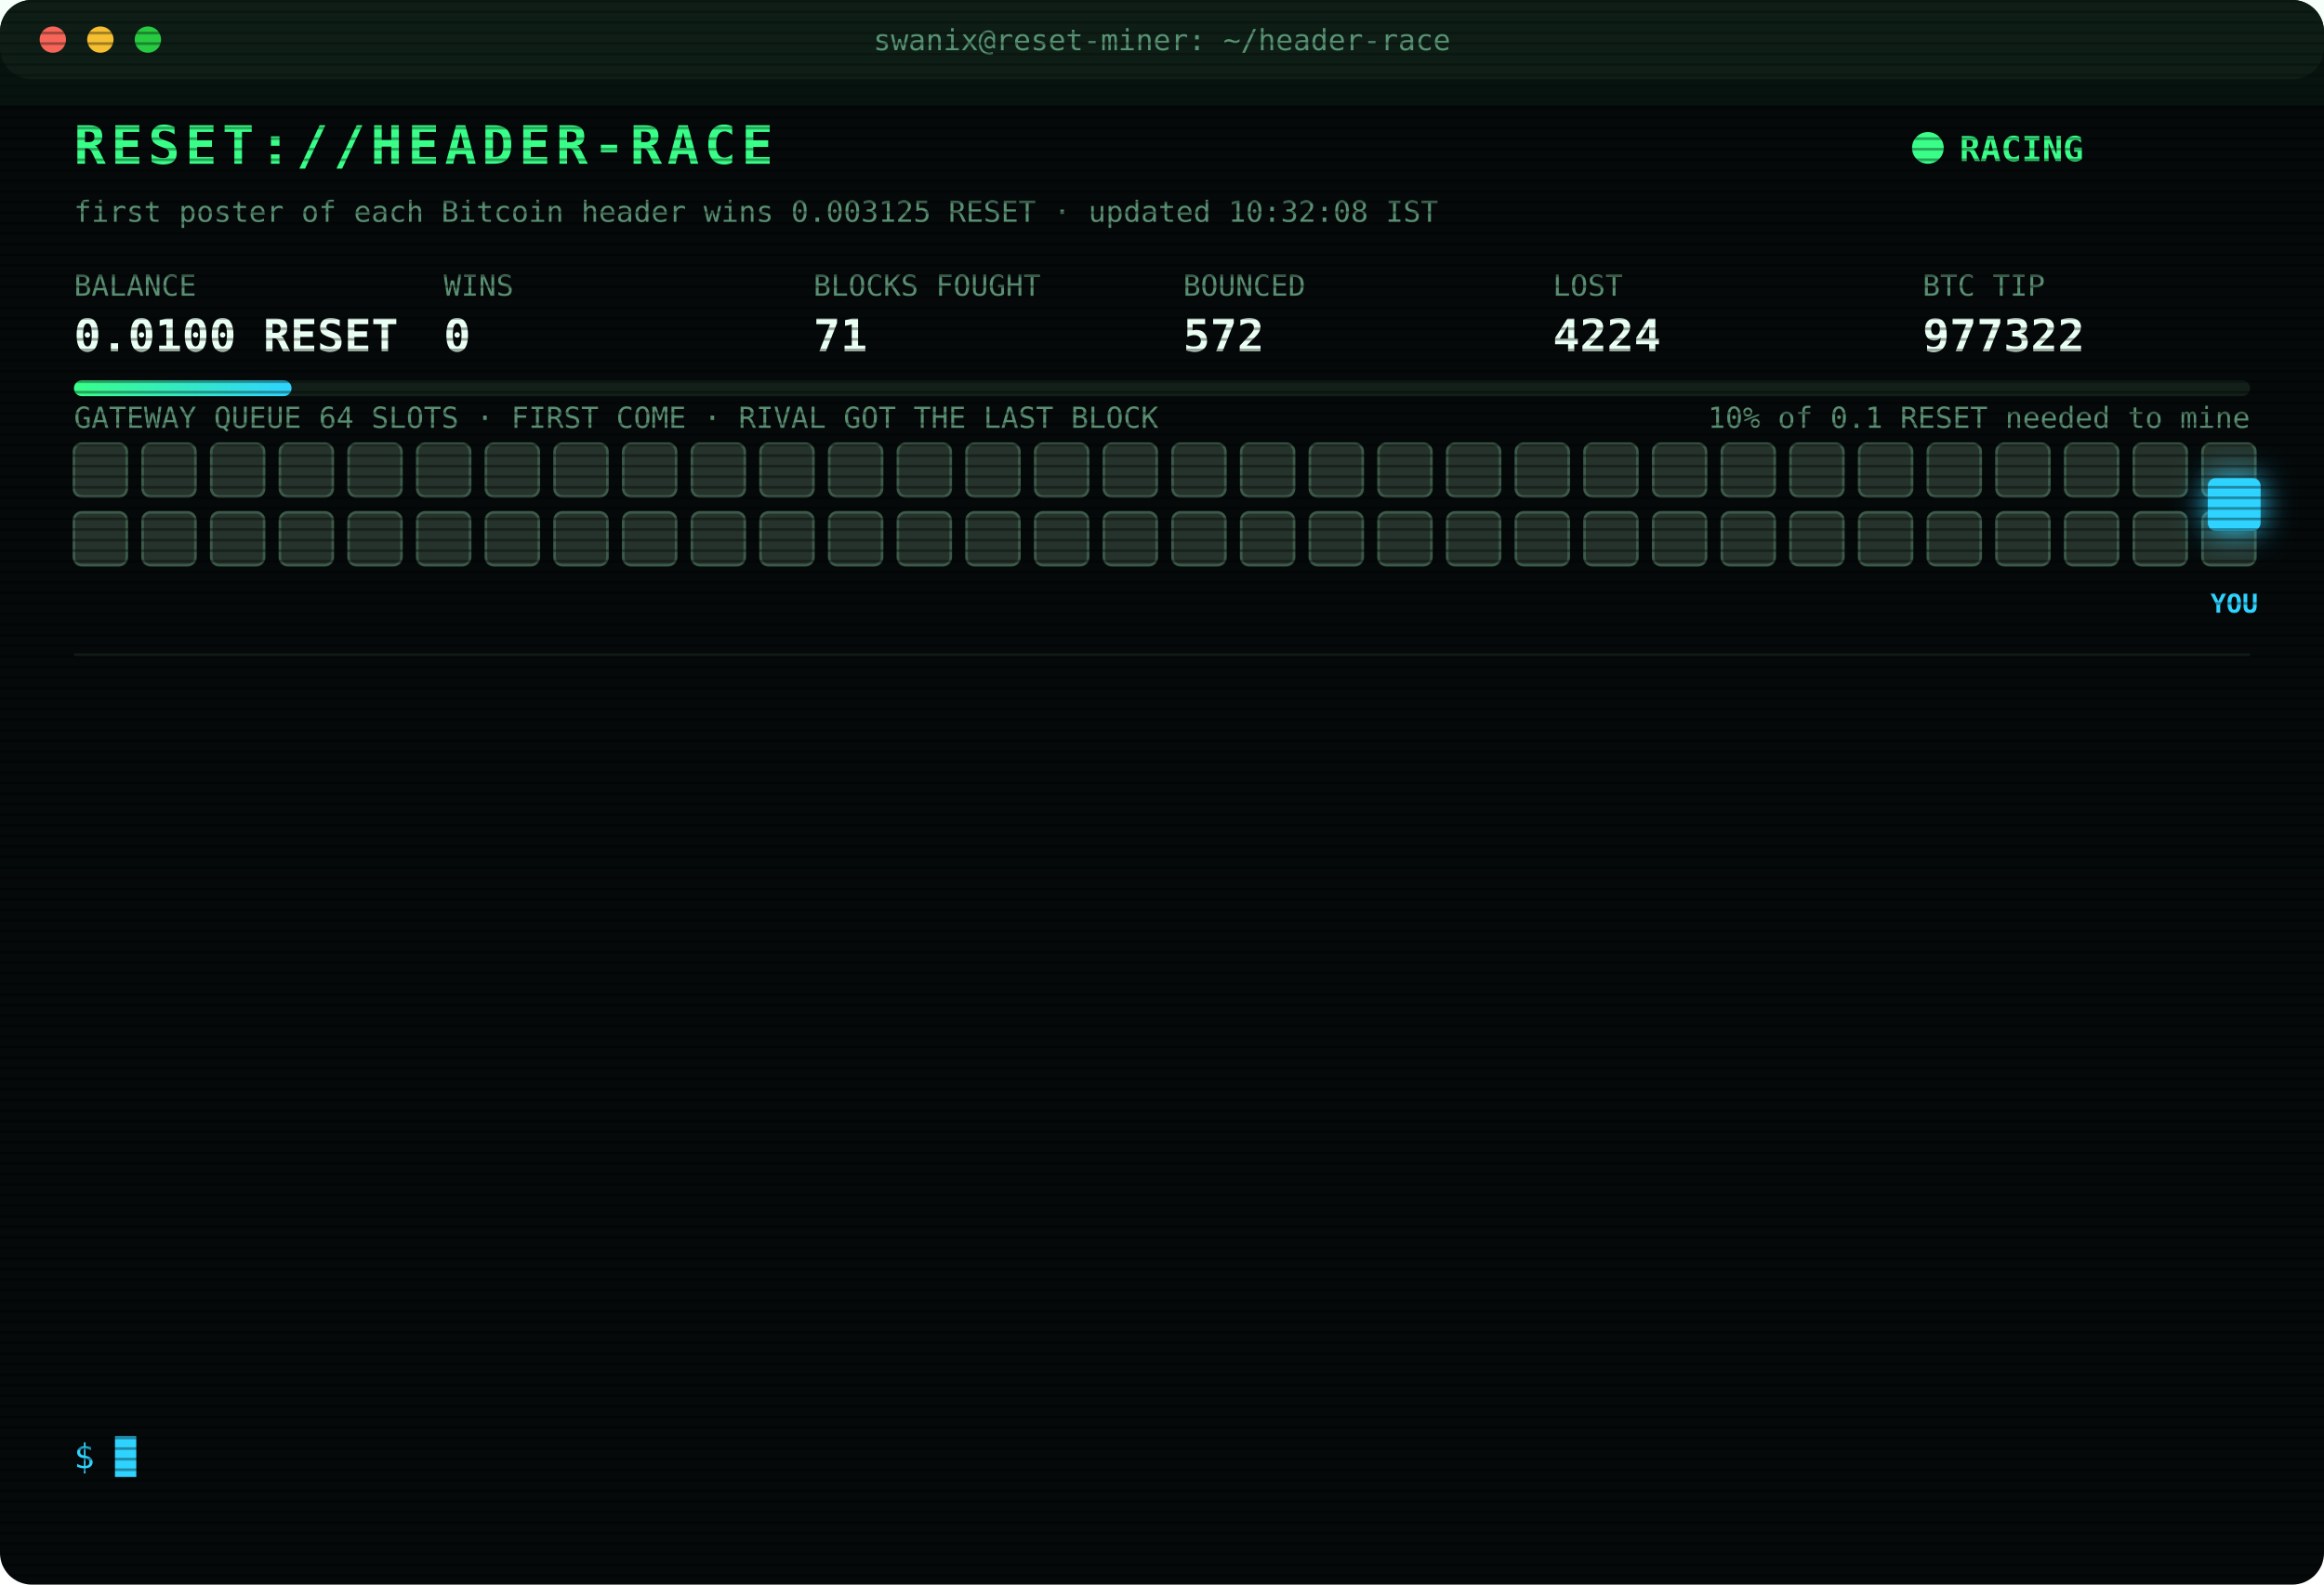
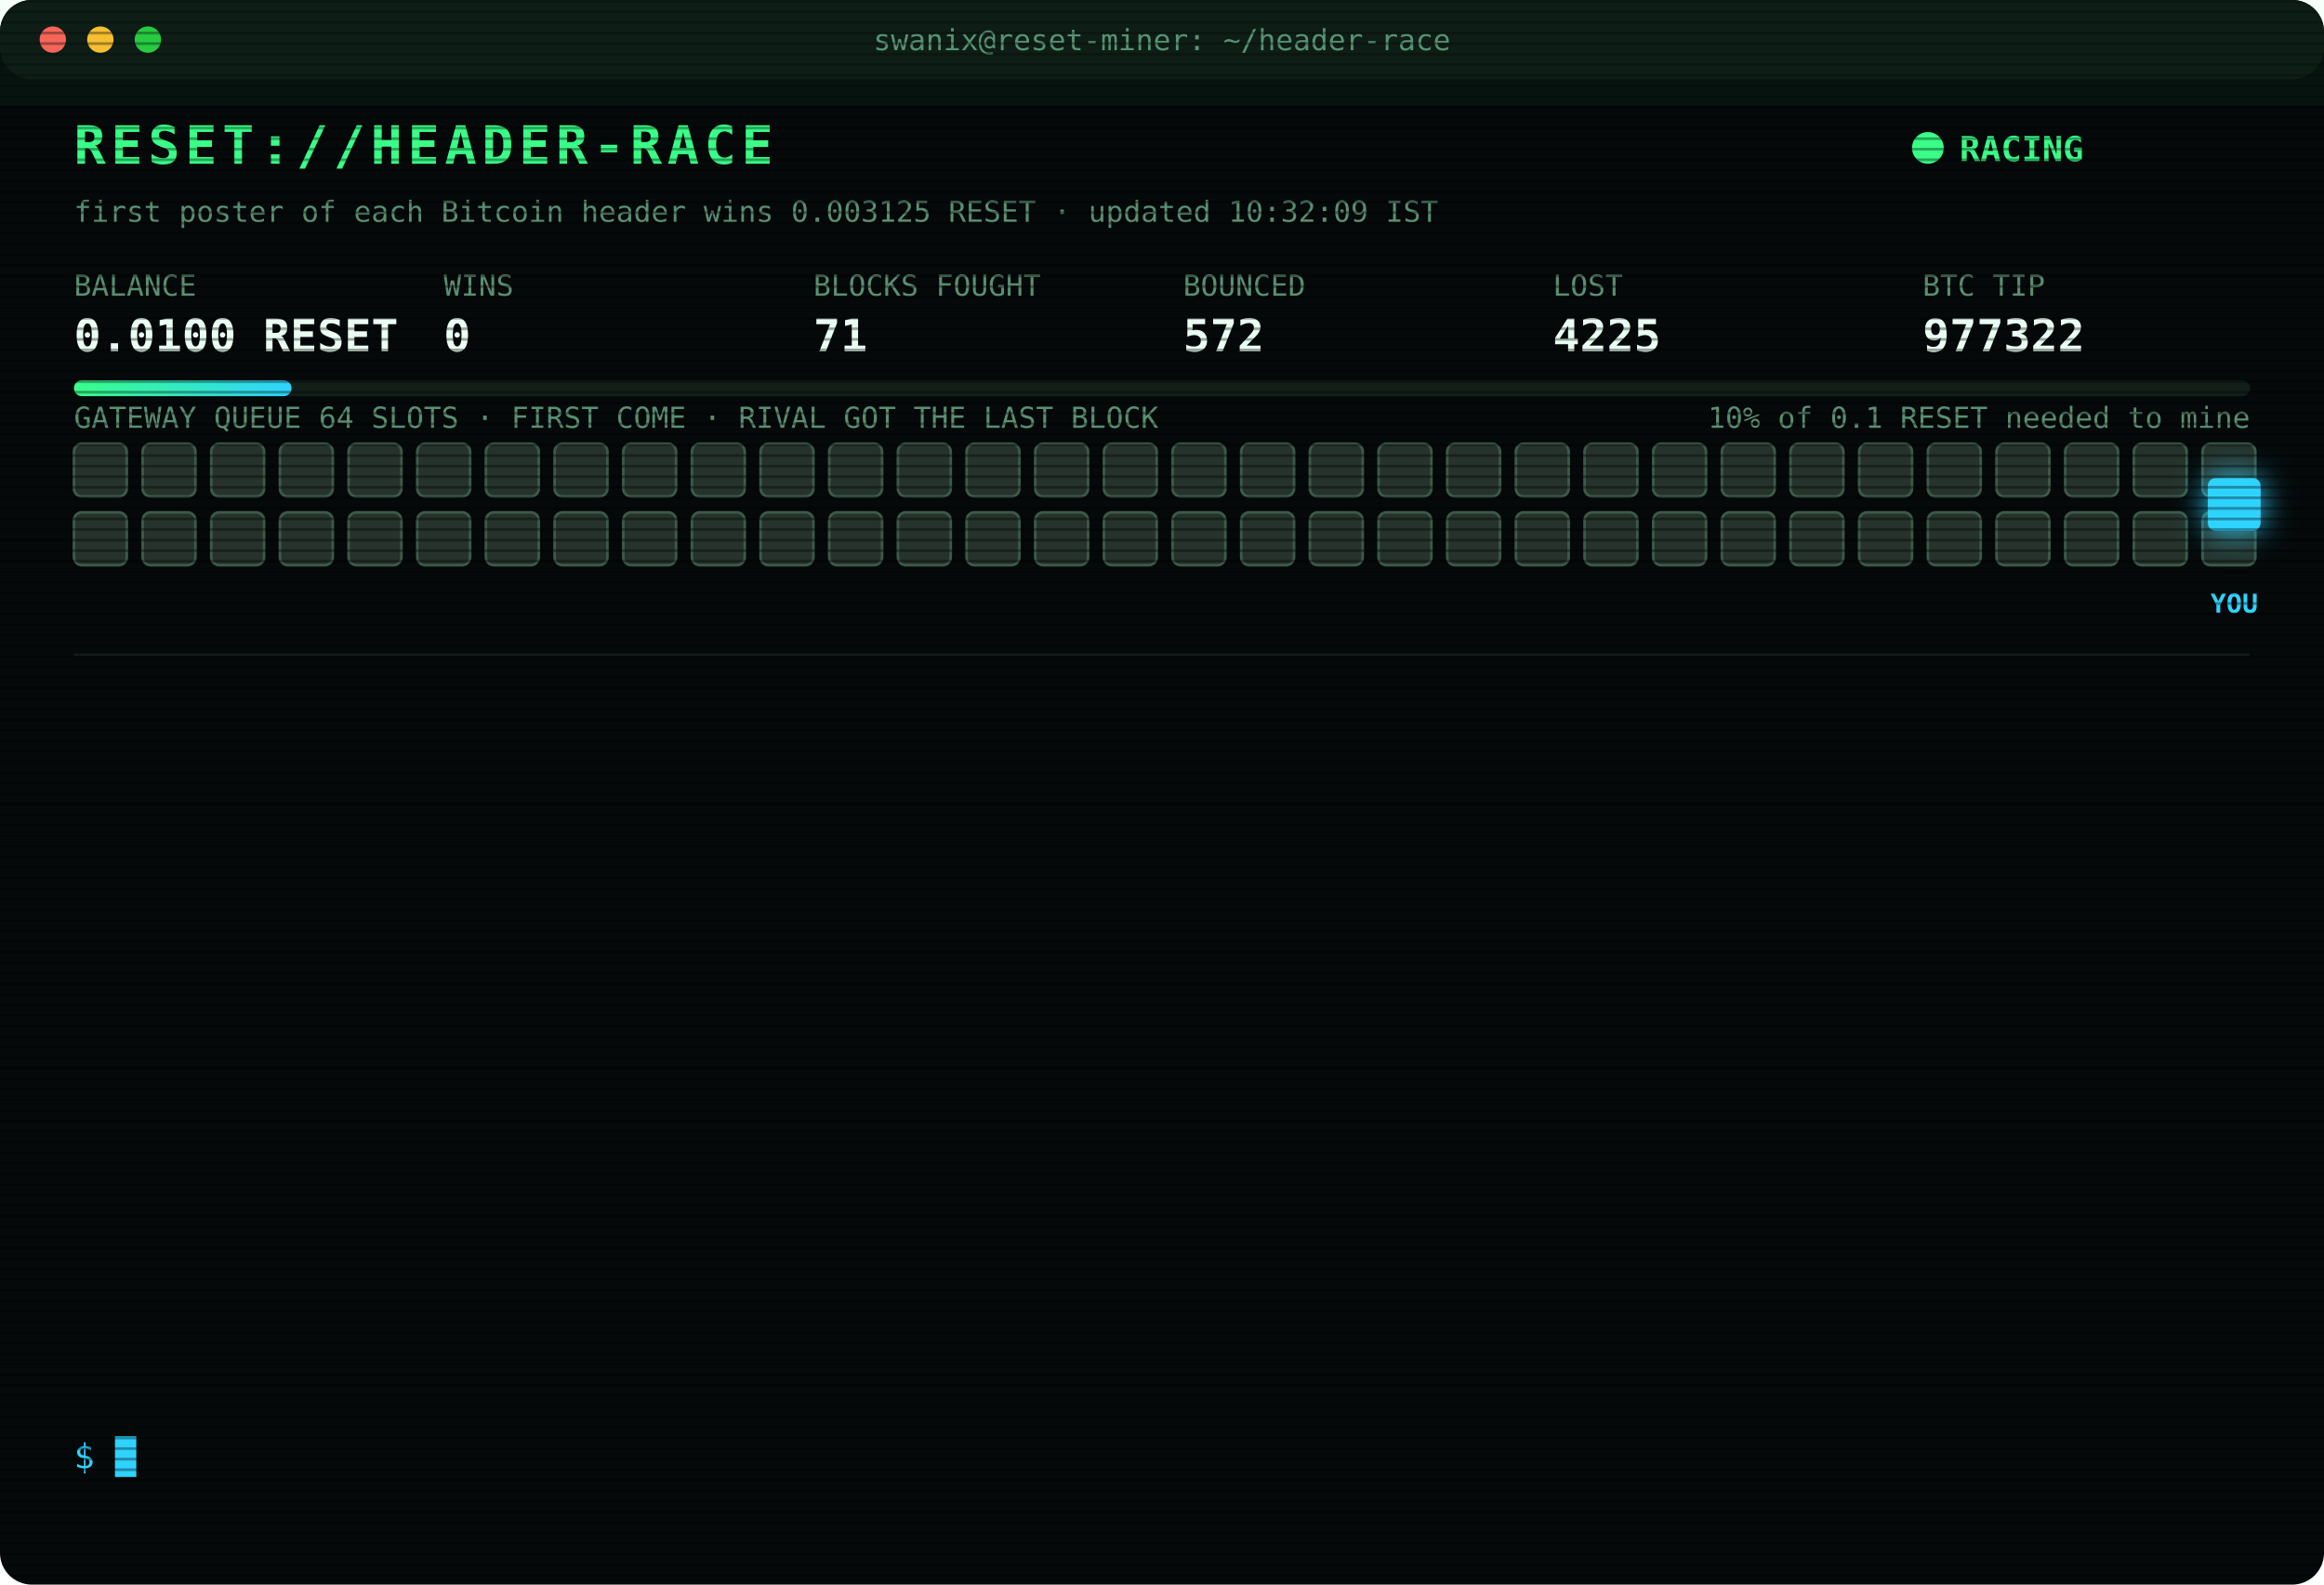
<svg xmlns="http://www.w3.org/2000/svg" width="880" height="600" viewBox="0 0 880 600" font-family="ui-monospace,SFMono-Regular,Menlo,Consolas,monospace">
  <style>
text{font-size:13px;fill:#7CFFB2}
.title{font-size:20px;font-weight:700;fill:#39FF88;letter-spacing:2px;animation:glitch 3s infinite steps(1)}
.sub{fill:#2fd3ff}.k{fill:#5a8f73;font-size:11px}.v{font-size:17px;font-weight:700;fill:#eafff3}
.ts{fill:#3f6b56}.boot{fill:#2fd3ff}.dim{fill:#5a8f73}.bad{fill:#ff4d6d}.warn{fill:#ffd23f}.mag{fill:#ff5cf0}.win{fill:#39FF88;font-weight:700}
.tag{font-size:10px;fill:#2fd3ff;font-weight:700}
.rival{fill:#26332c;stroke:#3c5a49;animation:jam 1.2s infinite alternate}
.idle{fill:#141c18;stroke:#22302a;animation:breathe 4s infinite}
.me{fill:#2fd3ff;filter:drop-shadow(0 0 6px #2fd3ff)}
.hover{animation:nudge 1.1s infinite ease-in-out}.bounce{animation:kick 1.4s infinite}
.ln{opacity:0;animation:in .4s forwards}
.cur{animation:blink 1s infinite steps(1)}
.scan{animation:scan 6s infinite linear}
.led{animation:blink 1.4s infinite}
@keyframes in{from{opacity:0;transform:translateX(-6px)}to{opacity:1;transform:none}}
@keyframes blink{50%{opacity:0}}
@keyframes jam{to{fill:#33463b}}
@keyframes breathe{50%{opacity:.4}}
@keyframes nudge{50%{transform:translateX(-10px)}}
@keyframes kick{0%,100%{transform:none}30%{transform:translateX(-14px)}55%{transform:translateX(10px) translateY(-6px)}}
@keyframes glitch{0%,92%{transform:none}93%{transform:translateX(2px);fill:#ff4d6d}95%{transform:translateX(-2px);fill:#2fd3ff}97%{transform:none}}
@keyframes scan{from{transform:translateY(-40px)}to{transform:translateY(600px)}}
</style>
  <defs>
    <pattern id="sl" width="4" height="4" patternUnits="userSpaceOnUse">
      <rect width="4" height="1" fill="#000" opacity=".35" />
    </pattern>
    <linearGradient id="bar">
      <stop offset="0" stop-color="#39FF88" />
      <stop offset="1" stop-color="#2fd3ff" />
    </linearGradient>
  </defs>
  <rect width="880" height="600" rx="12" fill="#05090a" />
  <rect width="880" height="30" rx="12" fill="#0d1512" />
  <circle cx="20" cy="15" r="5" fill="#ff5f57" />
  <circle cx="38" cy="15" r="5" fill="#febc2e" />
  <circle cx="56" cy="15" r="5" fill="#28c840" />
  <text x="440" y="19" text-anchor="middle" class="k">swanix@reset-miner: ~/header-race</text>
  <text x="28" y="62" class="title">RESET://HEADER-RACE</text>
  <circle class="led" cx="730" cy="56" r="6" fill="#39FF88" />
  <text x="742" y="61" class="win">RACING</text>
-   <text x="28" y="84" class="k">first poster of each Bitcoin header wins 0.003125 RESET · updated 10:32:08 IST</text>
+   <text x="28" y="84" class="k">first poster of each Bitcoin header wins 0.003125 RESET · updated 10:32:09 IST</text>
  <text x="28" y="112" class="k">BALANCE</text>
  <text x="28" y="133" class="v">0.0100 RESET</text>
  <text x="168" y="112" class="k">WINS</text>
  <text x="168" y="133" class="v">0</text>
  <text x="308" y="112" class="k">BLOCKS FOUGHT</text>
  <text x="308" y="133" class="v">71</text>
  <text x="448" y="112" class="k">BOUNCED</text>
  <text x="448" y="133" class="v">572</text>
  <text x="588" y="112" class="k">LOST</text>
-   <text x="588" y="133" class="v">4224</text>
+   <text x="588" y="133" class="v">4225</text>
  <text x="728" y="112" class="k">BTC TIP</text>
  <text x="728" y="133" class="v">977322</text>
  <rect x="28" y="144" width="824" height="6" rx="3" fill="#13201a" />
  <rect x="28" y="144" width="82.4" height="6" rx="3" fill="url(#bar)" />
  <text x="852" y="162" text-anchor="end" class="k">10% of 0.1 RESET needed to mine</text>
  <text x="28" y="162" class="k">GATEWAY QUEUE 64 SLOTS · FIRST COME · RIVAL GOT THE LAST BLOCK</text>
  <rect class="rival" x="28" y="168" width="20" height="20" rx="3" style="animation-delay:0.00s" />
  <rect class="rival" x="54" y="168" width="20" height="20" rx="3" style="animation-delay:0.05s" />
  <rect class="rival" x="80" y="168" width="20" height="20" rx="3" style="animation-delay:0.10s" />
  <rect class="rival" x="106" y="168" width="20" height="20" rx="3" style="animation-delay:0.15s" />
  <rect class="rival" x="132" y="168" width="20" height="20" rx="3" style="animation-delay:0.20s" />
  <rect class="rival" x="158" y="168" width="20" height="20" rx="3" style="animation-delay:0.25s" />
  <rect class="rival" x="184" y="168" width="20" height="20" rx="3" style="animation-delay:0.30s" />
  <rect class="rival" x="210" y="168" width="20" height="20" rx="3" style="animation-delay:0.35s" />
  <rect class="rival" x="236" y="168" width="20" height="20" rx="3" style="animation-delay:0.40s" />
  <rect class="rival" x="262" y="168" width="20" height="20" rx="3" style="animation-delay:0.45s" />
  <rect class="rival" x="288" y="168" width="20" height="20" rx="3" style="animation-delay:0.50s" />
  <rect class="rival" x="314" y="168" width="20" height="20" rx="3" style="animation-delay:0.55s" />
  <rect class="rival" x="340" y="168" width="20" height="20" rx="3" style="animation-delay:0.60s" />
  <rect class="rival" x="366" y="168" width="20" height="20" rx="3" style="animation-delay:0.65s" />
  <rect class="rival" x="392" y="168" width="20" height="20" rx="3" style="animation-delay:0.70s" />
  <rect class="rival" x="418" y="168" width="20" height="20" rx="3" style="animation-delay:0.75s" />
  <rect class="rival" x="444" y="168" width="20" height="20" rx="3" style="animation-delay:0.80s" />
  <rect class="rival" x="470" y="168" width="20" height="20" rx="3" style="animation-delay:0.85s" />
  <rect class="rival" x="496" y="168" width="20" height="20" rx="3" style="animation-delay:0.90s" />
  <rect class="rival" x="522" y="168" width="20" height="20" rx="3" style="animation-delay:0.95s" />
  <rect class="rival" x="548" y="168" width="20" height="20" rx="3" style="animation-delay:1.00s" />
  <rect class="rival" x="574" y="168" width="20" height="20" rx="3" style="animation-delay:1.05s" />
  <rect class="rival" x="600" y="168" width="20" height="20" rx="3" style="animation-delay:1.10s" />
  <rect class="rival" x="626" y="168" width="20" height="20" rx="3" style="animation-delay:1.15s" />
  <rect class="rival" x="652" y="168" width="20" height="20" rx="3" style="animation-delay:1.20s" />
  <rect class="rival" x="678" y="168" width="20" height="20" rx="3" style="animation-delay:1.25s" />
  <rect class="rival" x="704" y="168" width="20" height="20" rx="3" style="animation-delay:1.30s" />
  <rect class="rival" x="730" y="168" width="20" height="20" rx="3" style="animation-delay:1.35s" />
  <rect class="rival" x="756" y="168" width="20" height="20" rx="3" style="animation-delay:1.40s" />
  <rect class="rival" x="782" y="168" width="20" height="20" rx="3" style="animation-delay:1.45s" />
  <rect class="rival" x="808" y="168" width="20" height="20" rx="3" style="animation-delay:1.50s" />
  <rect class="rival" x="834" y="168" width="20" height="20" rx="3" style="animation-delay:1.55s" />
  <rect class="rival" x="28" y="194" width="20" height="20" rx="3" style="animation-delay:1.60s" />
  <rect class="rival" x="54" y="194" width="20" height="20" rx="3" style="animation-delay:1.65s" />
  <rect class="rival" x="80" y="194" width="20" height="20" rx="3" style="animation-delay:1.70s" />
  <rect class="rival" x="106" y="194" width="20" height="20" rx="3" style="animation-delay:1.75s" />
  <rect class="rival" x="132" y="194" width="20" height="20" rx="3" style="animation-delay:1.80s" />
  <rect class="rival" x="158" y="194" width="20" height="20" rx="3" style="animation-delay:1.85s" />
  <rect class="rival" x="184" y="194" width="20" height="20" rx="3" style="animation-delay:1.90s" />
  <rect class="rival" x="210" y="194" width="20" height="20" rx="3" style="animation-delay:1.95s" />
  <rect class="rival" x="236" y="194" width="20" height="20" rx="3" style="animation-delay:2.00s" />
  <rect class="rival" x="262" y="194" width="20" height="20" rx="3" style="animation-delay:2.05s" />
  <rect class="rival" x="288" y="194" width="20" height="20" rx="3" style="animation-delay:2.10s" />
  <rect class="rival" x="314" y="194" width="20" height="20" rx="3" style="animation-delay:2.15s" />
  <rect class="rival" x="340" y="194" width="20" height="20" rx="3" style="animation-delay:2.20s" />
  <rect class="rival" x="366" y="194" width="20" height="20" rx="3" style="animation-delay:2.25s" />
  <rect class="rival" x="392" y="194" width="20" height="20" rx="3" style="animation-delay:2.30s" />
  <rect class="rival" x="418" y="194" width="20" height="20" rx="3" style="animation-delay:2.35s" />
  <rect class="rival" x="444" y="194" width="20" height="20" rx="3" style="animation-delay:2.40s" />
  <rect class="rival" x="470" y="194" width="20" height="20" rx="3" style="animation-delay:2.45s" />
  <rect class="rival" x="496" y="194" width="20" height="20" rx="3" style="animation-delay:2.50s" />
  <rect class="rival" x="522" y="194" width="20" height="20" rx="3" style="animation-delay:2.55s" />
  <rect class="rival" x="548" y="194" width="20" height="20" rx="3" style="animation-delay:2.60s" />
  <rect class="rival" x="574" y="194" width="20" height="20" rx="3" style="animation-delay:2.65s" />
  <rect class="rival" x="600" y="194" width="20" height="20" rx="3" style="animation-delay:2.70s" />
  <rect class="rival" x="626" y="194" width="20" height="20" rx="3" style="animation-delay:2.75s" />
  <rect class="rival" x="652" y="194" width="20" height="20" rx="3" style="animation-delay:2.80s" />
  <rect class="rival" x="678" y="194" width="20" height="20" rx="3" style="animation-delay:2.85s" />
  <rect class="rival" x="704" y="194" width="20" height="20" rx="3" style="animation-delay:2.90s" />
  <rect class="rival" x="730" y="194" width="20" height="20" rx="3" style="animation-delay:2.95s" />
  <rect class="rival" x="756" y="194" width="20" height="20" rx="3" style="animation-delay:3.00s" />
  <rect class="rival" x="782" y="194" width="20" height="20" rx="3" style="animation-delay:3.05s" />
  <rect class="rival" x="808" y="194" width="20" height="20" rx="3" style="animation-delay:3.10s" />
  <rect class="rival" x="834" y="194" width="20" height="20" rx="3" style="animation-delay:3.15s" />
  <g class="hover">
    <rect class="me" x="836" y="181" width="20" height="20" rx="3" />
    <text class="tag" x="846" y="232" text-anchor="middle">YOU</text>
  </g>
  <line x1="28" x2="852" y1="248" y2="248" stroke="#13201a" />
  <g class="ln" style="animation-delay:0.40s">
-     <text x="28" y="270" class="ts">07:33:19</text>
-     <text x="104" y="270" class="bad">[LOST] #977308 taken by a rival miner</text>
+     <text x="28" y="270" class="ts">07:42:08</text>
+     <text x="104" y="270" class="bad">[LOST] #977310 taken by a rival miner</text>
  </g>
  <g class="ln" style="animation-delay:0.65s">
-     <text x="28" y="292" class="ts">07:35:53</text>
-     <text x="104" y="292" class="bad">[LOST] #977309 taken by a rival miner</text>
+     <text x="28" y="292" class="ts">07:50:33</text>
+     <text x="104" y="292" class="bad">[LOST] #977311 taken by a rival miner</text>
  </g>
  <g class="ln" style="animation-delay:0.90s">
-     <text x="28" y="314" class="ts">07:42:08</text>
-     <text x="104" y="314" class="bad">[LOST] #977310 taken by a rival miner</text>
+     <text x="28" y="314" class="ts">08:07:13</text>
+     <text x="104" y="314" class="bad">[LOST] #977313 taken by a rival miner</text>
  </g>
  <g class="ln" style="animation-delay:1.15s">
-     <text x="28" y="336" class="ts">07:50:33</text>
-     <text x="104" y="336" class="bad">[LOST] #977311 taken by a rival miner</text>
+     <text x="28" y="336" class="ts">08:42:20</text>
+     <text x="104" y="336" class="bad">[LOST] #977314 taken by a rival miner</text>
  </g>
  <g class="ln" style="animation-delay:1.40s">
-     <text x="28" y="358" class="ts">08:07:13</text>
-     <text x="104" y="358" class="bad">[LOST] #977313 taken by a rival miner</text>
+     <text x="28" y="358" class="ts">08:49:10</text>
+     <text x="104" y="358" class="boot">[BOOT] racer v3 online · 3 feeds · stint 340m</text>
  </g>
  <g class="ln" style="animation-delay:1.65s">
-     <text x="28" y="380" class="ts">08:42:20</text>
-     <text x="104" y="380" class="bad">[LOST] #977314 taken by a rival miner</text>
+     <text x="28" y="380" class="ts">08:52:47</text>
+     <text x="104" y="380" class="bad">[LOST] #977315 taken by a rival miner</text>
  </g>
  <g class="ln" style="animation-delay:1.90s">
-     <text x="28" y="402" class="ts">08:52:40</text>
-     <text x="104" y="402" class="bad">[LOST] #977315 taken by a rival miner</text>
+     <text x="28" y="402" class="ts">08:54:27</text>
+     <text x="104" y="402" class="bad">[LOST] #977316 taken by a rival miner</text>
  </g>
  <g class="ln" style="animation-delay:2.15s">
-     <text x="28" y="424" class="ts">08:54:27</text>
-     <text x="104" y="424" class="bad">[LOST] #977316 taken by a rival miner</text>
+     <text x="28" y="424" class="ts">09:19:42</text>
+     <text x="104" y="424" class="bad">[LOST] #977317 taken by a rival miner</text>
  </g>
  <g class="ln" style="animation-delay:2.40s">
-     <text x="28" y="446" class="ts">09:19:41</text>
-     <text x="104" y="446" class="bad">[LOST] #977317 taken by a rival miner</text>
+     <text x="28" y="446" class="ts">09:28:25</text>
+     <text x="104" y="446" class="bad">[LOST] #977318 taken by a rival miner</text>
  </g>
  <g class="ln" style="animation-delay:2.65s">
-     <text x="28" y="468" class="ts">09:28:24</text>
-     <text x="104" y="468" class="bad">[LOST] #977318 taken by a rival miner</text>
+     <text x="28" y="468" class="ts">09:29:44</text>
+     <text x="104" y="468" class="bad">[LOST] #977319 taken by a rival miner</text>
  </g>
  <g class="ln" style="animation-delay:2.90s">
-     <text x="28" y="490" class="ts">09:29:43</text>
-     <text x="104" y="490" class="bad">[LOST] #977319 taken by a rival miner</text>
+     <text x="28" y="490" class="ts">09:48:08</text>
+     <text x="104" y="490" class="bad">[LOST] #977320 taken by a rival miner</text>
  </g>
  <g class="ln" style="animation-delay:3.15s">
-     <text x="28" y="512" class="ts">10:13:11</text>
+     <text x="28" y="512" class="ts">10:13:13</text>
    <text x="104" y="512" class="bad">[LOST] #977321 taken by a rival miner</text>
  </g>
  <g class="ln" style="animation-delay:3.40s">
-     <text x="28" y="534" class="ts">10:32:08</text>
+     <text x="28" y="534" class="ts">10:32:09</text>
    <text x="104" y="534" class="bad">[LOST] #977322 taken by a rival miner</text>
  </g>
  <text x="28" y="556" class="sub">$ <tspan class="cur">█</tspan>
  </text>
  <rect width="880" height="600" rx="12" fill="url(#sl)" pointer-events="none" />
  <rect class="scan" width="880" height="40" fill="#39FF88" opacity=".04" />
</svg>
